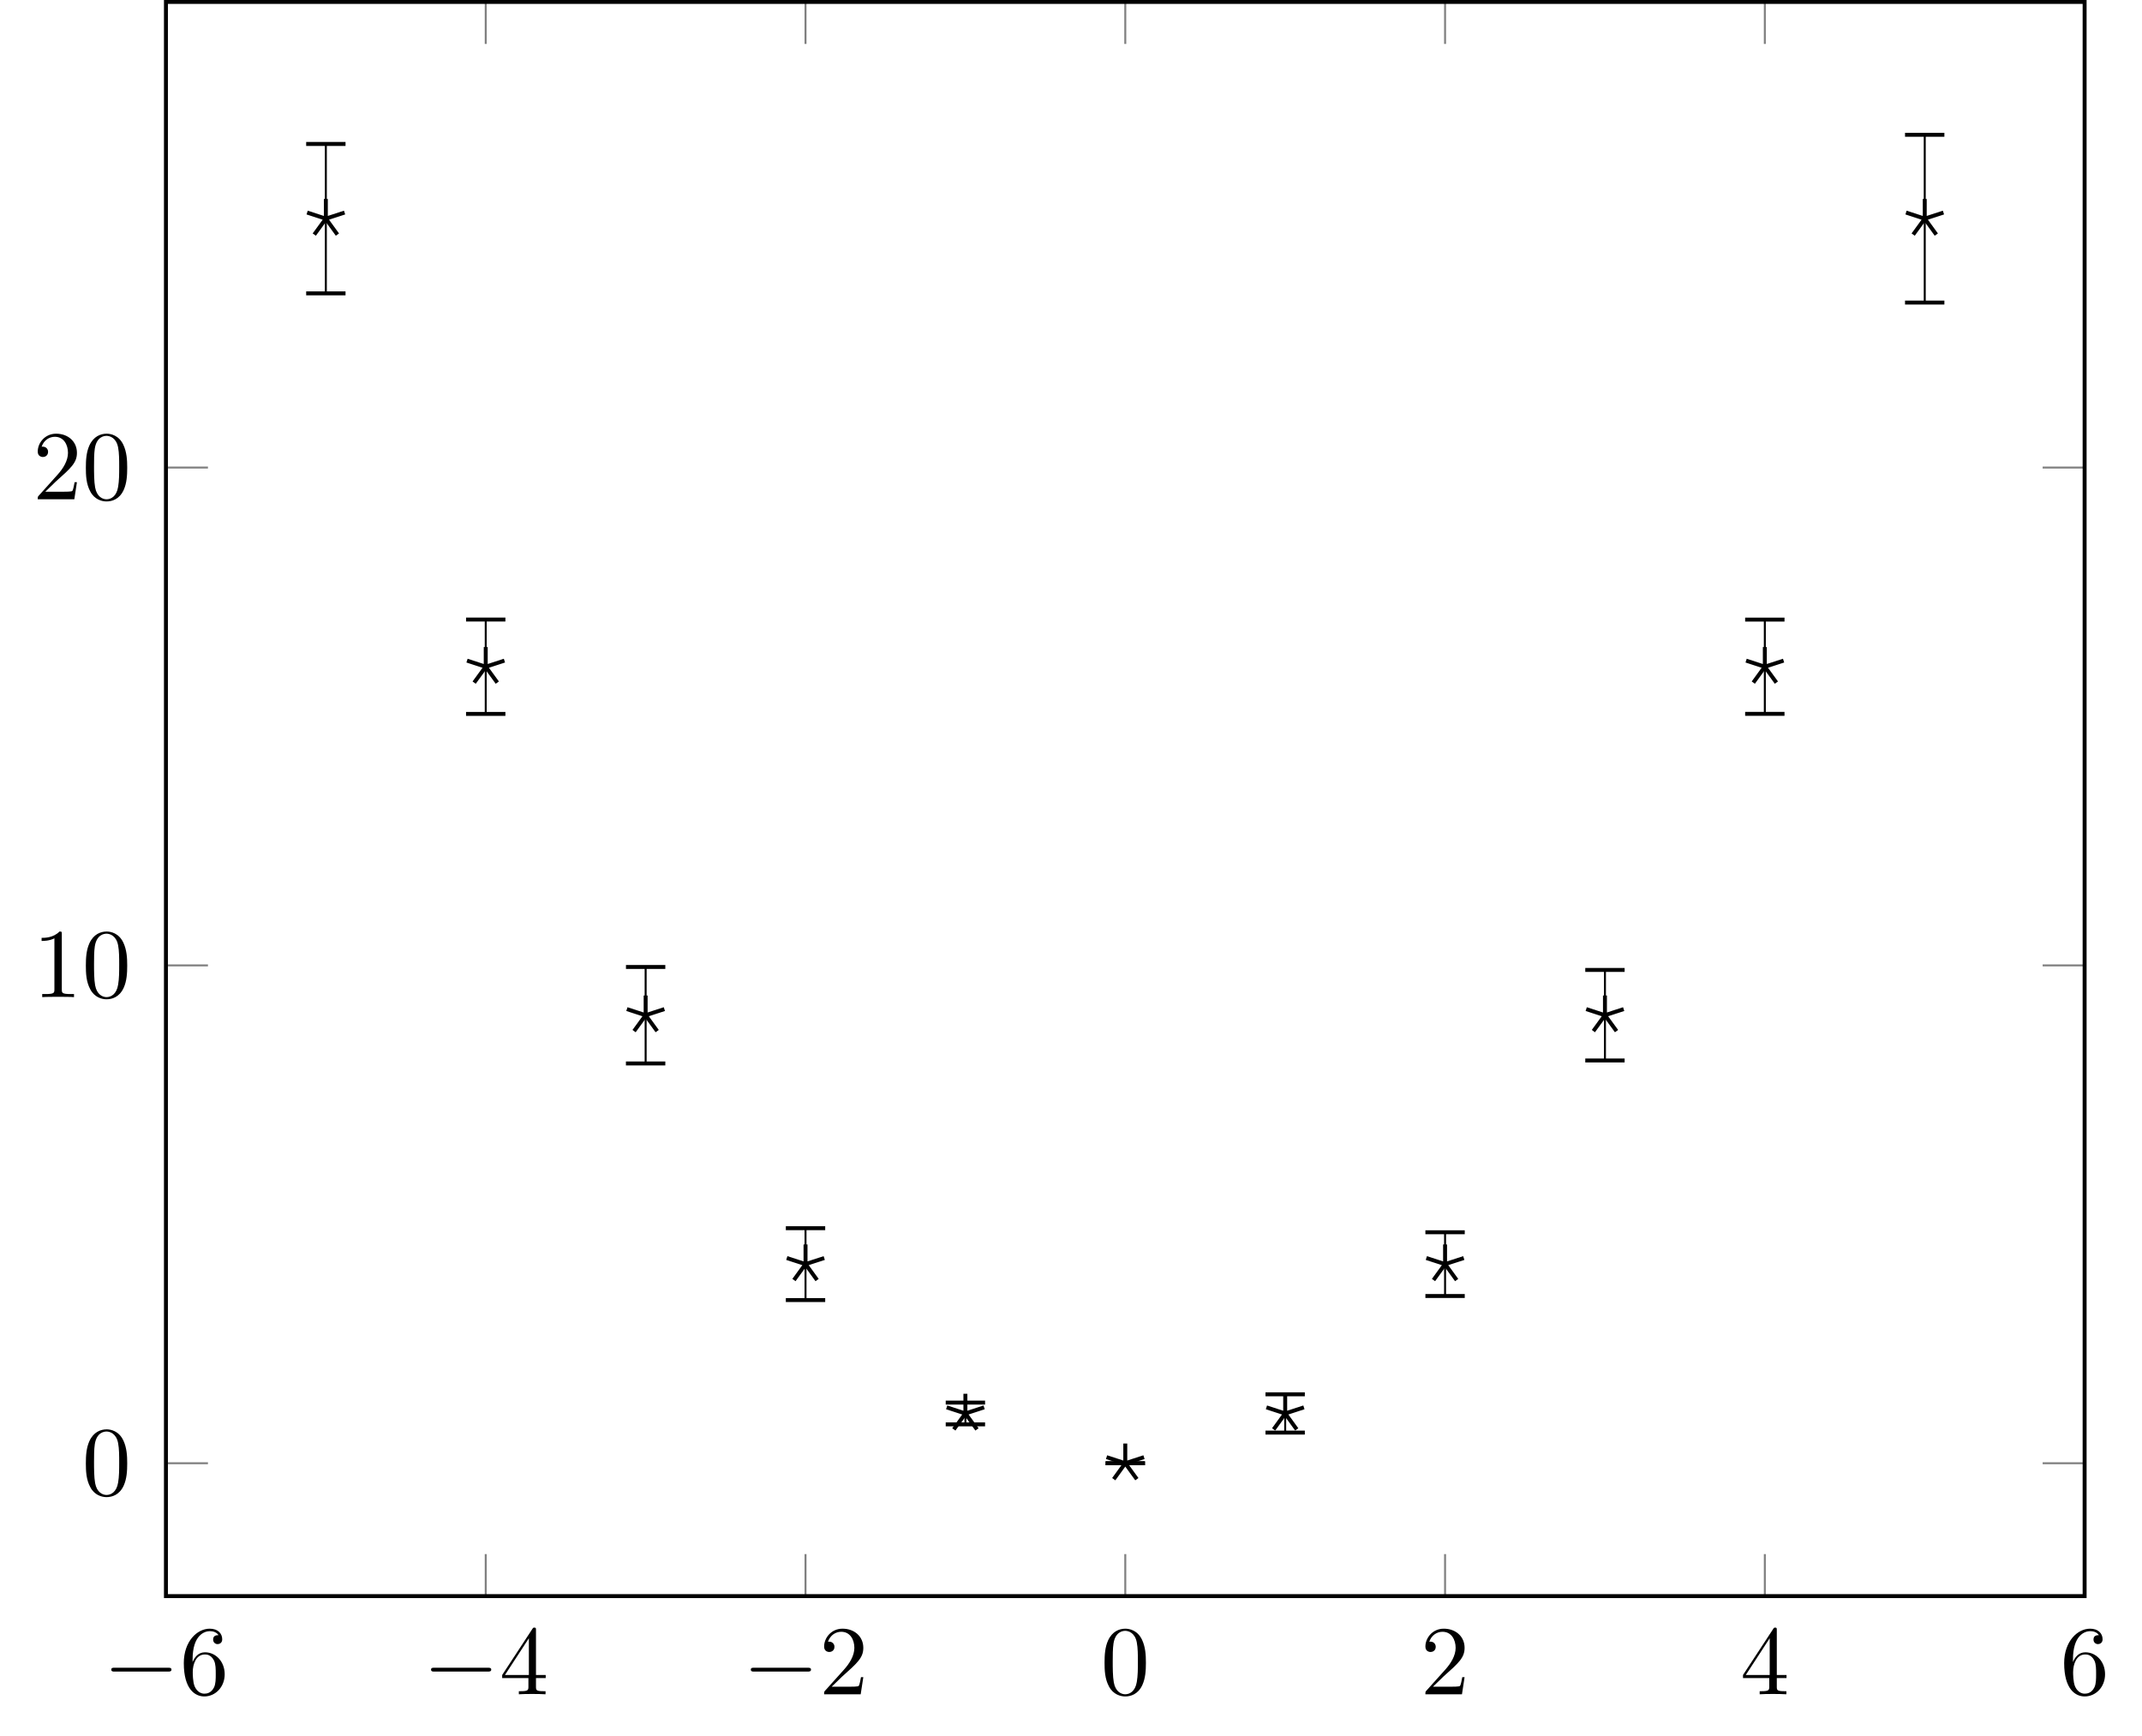
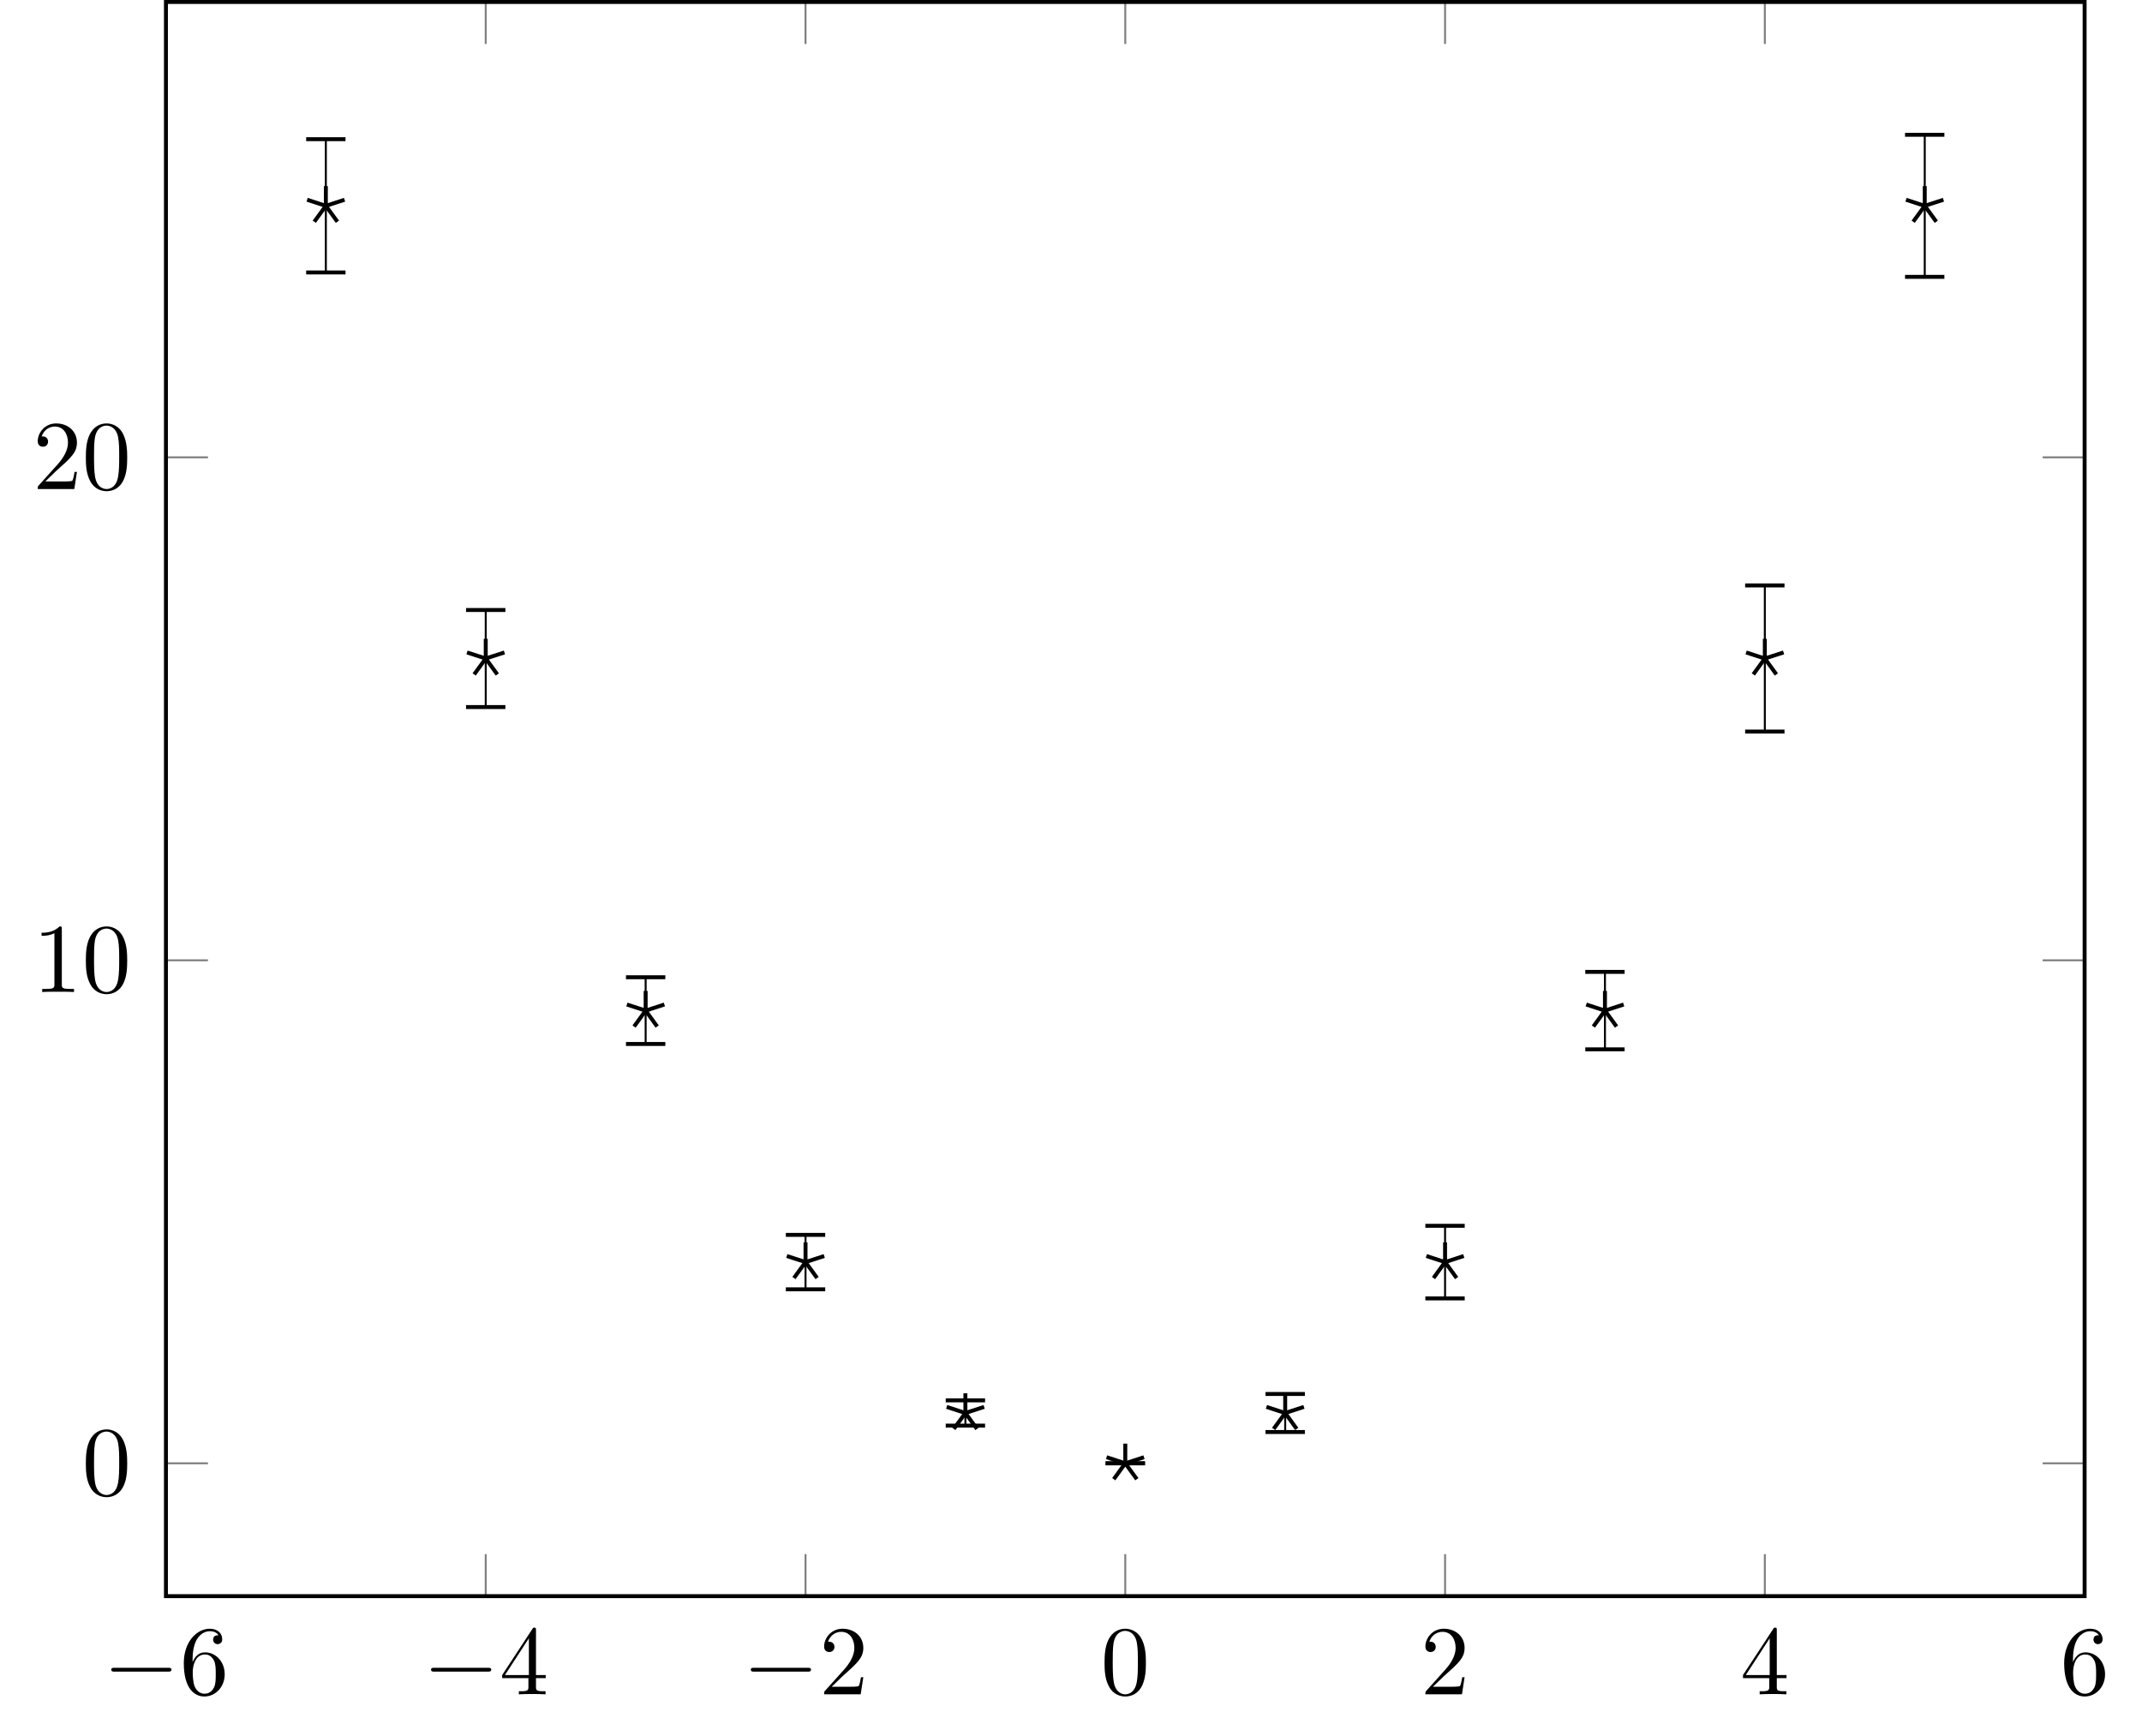
- <svg xmlns="http://www.w3.org/2000/svg" xmlns:xlink="http://www.w3.org/1999/xlink" width="216.876pt" height="175.683pt" viewBox="0 0 216.876 175.683" version="1.1">
+ <svg xmlns="http://www.w3.org/2000/svg" xmlns:xlink="http://www.w3.org/1999/xlink" width="216.876pt" height="175.688pt" viewBox="0 0 216.876 175.688" version="1.1">
  <defs>
    <g>
      <symbol overflow="visible" id="glyph0-0">
        <path style="stroke:none;" d="" />
      </symbol>
      <symbol overflow="visible" id="glyph0-1">
        <path style="stroke:none;" d="M 6.562 -2.297 C 6.734 -2.297 6.922 -2.297 6.922 -2.5 C 6.922 -2.688 6.734 -2.688 6.562 -2.688 L 1.172 -2.688 C 1 -2.688 0.828 -2.688 0.828 -2.5 C 0.828 -2.297 1 -2.297 1.172 -2.297 Z M 6.562 -2.297 " />
      </symbol>
      <symbol overflow="visible" id="glyph1-0">
        <path style="stroke:none;" d="" />
      </symbol>
      <symbol overflow="visible" id="glyph1-1">
        <path style="stroke:none;" d="M 1.312 -3.266 L 1.312 -3.516 C 1.312 -6.031 2.547 -6.391 3.062 -6.391 C 3.297 -6.391 3.719 -6.328 3.938 -5.984 C 3.781 -5.984 3.391 -5.984 3.391 -5.547 C 3.391 -5.234 3.625 -5.078 3.844 -5.078 C 4 -5.078 4.312 -5.172 4.312 -5.562 C 4.312 -6.156 3.875 -6.641 3.047 -6.641 C 1.766 -6.641 0.422 -5.359 0.422 -3.156 C 0.422 -0.484 1.578 0.219 2.5 0.219 C 3.609 0.219 4.562 -0.719 4.562 -2.031 C 4.562 -3.297 3.672 -4.25 2.562 -4.25 C 1.891 -4.25 1.516 -3.75 1.312 -3.266 Z M 2.5 -0.062 C 1.875 -0.062 1.578 -0.656 1.516 -0.812 C 1.328 -1.281 1.328 -2.078 1.328 -2.25 C 1.328 -3.031 1.656 -4.031 2.547 -4.031 C 2.719 -4.031 3.172 -4.031 3.484 -3.406 C 3.656 -3.047 3.656 -2.531 3.656 -2.047 C 3.656 -1.562 3.656 -1.062 3.484 -0.703 C 3.188 -0.109 2.734 -0.062 2.5 -0.062 Z M 2.5 -0.062 " />
      </symbol>
      <symbol overflow="visible" id="glyph1-2">
        <path style="stroke:none;" d="M 2.938 -1.641 L 2.938 -0.781 C 2.938 -0.422 2.906 -0.312 2.172 -0.312 L 1.969 -0.312 L 1.969 0 C 2.375 -0.031 2.891 -0.031 3.312 -0.031 C 3.734 -0.031 4.25 -0.031 4.672 0 L 4.672 -0.312 L 4.453 -0.312 C 3.719 -0.312 3.703 -0.422 3.703 -0.781 L 3.703 -1.641 L 4.688 -1.641 L 4.688 -1.953 L 3.703 -1.953 L 3.703 -6.484 C 3.703 -6.688 3.703 -6.75 3.531 -6.75 C 3.453 -6.75 3.422 -6.75 3.344 -6.625 L 0.281 -1.953 L 0.281 -1.641 Z M 2.984 -1.953 L 0.562 -1.953 L 2.984 -5.672 Z M 2.984 -1.953 " />
      </symbol>
      <symbol overflow="visible" id="glyph1-3">
        <path style="stroke:none;" d="M 1.266 -0.766 L 2.328 -1.797 C 3.875 -3.172 4.469 -3.703 4.469 -4.703 C 4.469 -5.844 3.578 -6.641 2.359 -6.641 C 1.234 -6.641 0.5 -5.719 0.5 -4.828 C 0.5 -4.281 1 -4.281 1.031 -4.281 C 1.203 -4.281 1.547 -4.391 1.547 -4.812 C 1.547 -5.062 1.359 -5.328 1.016 -5.328 C 0.938 -5.328 0.922 -5.328 0.891 -5.312 C 1.109 -5.969 1.656 -6.328 2.234 -6.328 C 3.141 -6.328 3.562 -5.516 3.562 -4.703 C 3.562 -3.906 3.078 -3.125 2.516 -2.5 L 0.609 -0.375 C 0.5 -0.266 0.5 -0.234 0.5 0 L 4.203 0 L 4.469 -1.734 L 4.234 -1.734 C 4.172 -1.438 4.109 -1 4 -0.844 C 3.938 -0.766 3.281 -0.766 3.062 -0.766 Z M 1.266 -0.766 " />
      </symbol>
      <symbol overflow="visible" id="glyph1-4">
        <path style="stroke:none;" d="M 4.578 -3.188 C 4.578 -3.984 4.531 -4.781 4.188 -5.516 C 3.734 -6.484 2.906 -6.641 2.5 -6.641 C 1.891 -6.641 1.172 -6.375 0.75 -5.453 C 0.438 -4.766 0.391 -3.984 0.391 -3.188 C 0.391 -2.438 0.422 -1.547 0.844 -0.781 C 1.266 0.016 2 0.219 2.484 0.219 C 3.016 0.219 3.781 0.016 4.219 -0.938 C 4.531 -1.625 4.578 -2.406 4.578 -3.188 Z M 2.484 0 C 2.094 0 1.5 -0.25 1.328 -1.203 C 1.219 -1.797 1.219 -2.719 1.219 -3.312 C 1.219 -3.953 1.219 -4.609 1.297 -5.141 C 1.484 -6.328 2.234 -6.422 2.484 -6.422 C 2.812 -6.422 3.469 -6.234 3.656 -5.25 C 3.766 -4.688 3.766 -3.938 3.766 -3.312 C 3.766 -2.562 3.766 -1.891 3.656 -1.25 C 3.5 -0.297 2.938 0 2.484 0 Z M 2.484 0 " />
      </symbol>
      <symbol overflow="visible" id="glyph1-5">
        <path style="stroke:none;" d="M 2.938 -6.375 C 2.938 -6.625 2.938 -6.641 2.703 -6.641 C 2.078 -6 1.203 -6 0.891 -6 L 0.891 -5.688 C 1.094 -5.688 1.672 -5.688 2.188 -5.953 L 2.188 -0.781 C 2.188 -0.422 2.156 -0.312 1.266 -0.312 L 0.953 -0.312 L 0.953 0 C 1.297 -0.031 2.156 -0.031 2.562 -0.031 C 2.953 -0.031 3.828 -0.031 4.172 0 L 4.172 -0.312 L 3.859 -0.312 C 2.953 -0.312 2.938 -0.422 2.938 -0.781 Z M 2.938 -6.375 " />
      </symbol>
    </g>
  </defs>
  <g id="surface1">
-     <path style="fill:none;stroke-width:0.199;stroke-linecap:butt;stroke-linejoin:miter;stroke:rgb(50%,50%,50%);stroke-opacity:1;stroke-miterlimit:10;" d="M -16.187 -13.452 L -16.187 -9.198 M 16.188 -13.452 L 16.188 -9.198 M 48.567 -13.452 L 48.567 -9.198 M 80.942 -13.452 L 80.942 -9.198 M 113.32 -13.452 L 113.32 -9.198 M 145.696 -13.452 L 145.696 -9.198 M 178.074 -13.452 L 178.074 -9.198 M -16.187 147.947 L -16.187 143.693 M 16.188 147.947 L 16.188 143.693 M 48.567 147.947 L 48.567 143.693 M 80.942 147.947 L 80.942 143.693 M 113.32 147.947 L 113.32 143.693 M 145.696 147.947 L 145.696 143.693 M 178.074 147.947 L 178.074 143.693 " transform="matrix(1,0,0,-1,32.992,148.142)" />
-     <path style="fill:none;stroke-width:0.199;stroke-linecap:butt;stroke-linejoin:miter;stroke:rgb(50%,50%,50%);stroke-opacity:1;stroke-miterlimit:10;" d="M -16.191 0.001 L -11.937 0.001 M -16.191 50.404 L -11.937 50.404 M -16.191 100.806 L -11.937 100.806 M 178.074 0.001 L 173.824 0.001 M 178.074 50.404 L 173.824 50.404 M 178.074 100.806 L 173.824 100.806 " transform="matrix(1,0,0,-1,32.992,148.142)" />
-     <path style="fill:none;stroke-width:0.399;stroke-linecap:butt;stroke-linejoin:miter;stroke:rgb(0%,0%,0%);stroke-opacity:1;stroke-miterlimit:10;" d="M -16.191 -13.452 L -16.191 147.947 L 178.074 147.947 L 178.074 -13.452 Z M -16.191 -13.452 " transform="matrix(1,0,0,-1,32.992,148.142)" />
+     <path style="fill:none;stroke-width:0.199;stroke-linecap:butt;stroke-linejoin:miter;stroke:rgb(50%,50%,50%);stroke-opacity:1;stroke-miterlimit:10;" d="M -16.187 -13.451 L -16.187 -9.197 M 16.188 -13.451 L 16.188 -9.197 M 48.567 -13.451 L 48.567 -9.197 M 80.942 -13.451 L 80.942 -9.197 M 113.32 -13.451 L 113.32 -9.197 M 145.696 -13.451 L 145.696 -9.197 M 178.074 -13.451 L 178.074 -9.197 M -16.187 147.948 L -16.187 143.698 M 16.188 147.948 L 16.188 143.698 M 48.567 147.948 L 48.567 143.698 M 80.942 147.948 L 80.942 143.698 M 113.32 147.948 L 113.32 143.698 M 145.696 147.948 L 145.696 143.698 M 178.074 147.948 L 178.074 143.698 " transform="matrix(1,0,0,-1,32.992,148.147)" />
+     <path style="fill:none;stroke-width:0.199;stroke-linecap:butt;stroke-linejoin:miter;stroke:rgb(50%,50%,50%);stroke-opacity:1;stroke-miterlimit:10;" d="M -16.191 -0.001 L -11.937 -0.001 M -16.191 50.924 L -11.937 50.924 M -16.191 101.846 L -11.937 101.846 M 178.074 -0.001 L 173.824 -0.001 M 178.074 50.924 L 173.824 50.924 M 178.074 101.846 L 173.824 101.846 " transform="matrix(1,0,0,-1,32.992,148.147)" />
+     <path style="fill:none;stroke-width:0.399;stroke-linecap:butt;stroke-linejoin:miter;stroke:rgb(0%,0%,0%);stroke-opacity:1;stroke-miterlimit:10;" d="M -16.191 -13.451 L -16.191 147.948 L 178.074 147.948 L 178.074 -13.451 Z M -16.191 -13.451 " transform="matrix(1,0,0,-1,32.992,148.147)" />
    <g style="fill:rgb(0%,0%,0%);fill-opacity:1;">
-       <use xlink:href="#glyph0-1" x="10.439" y="171.532" />
+       <use xlink:href="#glyph0-1" x="10.439" y="171.537" />
    </g>
    <g style="fill:rgb(0%,0%,0%);fill-opacity:1;">
-       <use xlink:href="#glyph1-1" x="18.188" y="171.532" />
+       <use xlink:href="#glyph1-1" x="18.188" y="171.537" />
    </g>
    <g style="fill:rgb(0%,0%,0%);fill-opacity:1;">
-       <use xlink:href="#glyph0-1" x="42.816" y="171.532" />
+       <use xlink:href="#glyph0-1" x="42.816" y="171.537" />
    </g>
    <g style="fill:rgb(0%,0%,0%);fill-opacity:1;">
-       <use xlink:href="#glyph1-2" x="50.564" y="171.532" />
+       <use xlink:href="#glyph1-2" x="50.564" y="171.537" />
    </g>
    <g style="fill:rgb(0%,0%,0%);fill-opacity:1;">
-       <use xlink:href="#glyph0-1" x="75.192" y="171.532" />
+       <use xlink:href="#glyph0-1" x="75.192" y="171.537" />
    </g>
    <g style="fill:rgb(0%,0%,0%);fill-opacity:1;">
-       <use xlink:href="#glyph1-3" x="82.941" y="171.532" />
+       <use xlink:href="#glyph1-3" x="82.941" y="171.537" />
    </g>
    <g style="fill:rgb(0%,0%,0%);fill-opacity:1;">
-       <use xlink:href="#glyph1-4" x="111.444" y="171.532" />
+       <use xlink:href="#glyph1-4" x="111.444" y="171.537" />
    </g>
    <g style="fill:rgb(0%,0%,0%);fill-opacity:1;">
-       <use xlink:href="#glyph1-3" x="143.82" y="171.532" />
+       <use xlink:href="#glyph1-3" x="143.82" y="171.537" />
    </g>
    <g style="fill:rgb(0%,0%,0%);fill-opacity:1;">
-       <use xlink:href="#glyph1-2" x="176.197" y="171.532" />
+       <use xlink:href="#glyph1-2" x="176.197" y="171.537" />
    </g>
    <g style="fill:rgb(0%,0%,0%);fill-opacity:1;">
-       <use xlink:href="#glyph1-1" x="208.574" y="171.532" />
+       <use xlink:href="#glyph1-1" x="208.574" y="171.537" />
    </g>
    <g style="fill:rgb(0%,0%,0%);fill-opacity:1;">
-       <use xlink:href="#glyph1-4" x="8.302" y="151.352" />
+       <use xlink:href="#glyph1-4" x="8.302" y="151.357" />
    </g>
    <g style="fill:rgb(0%,0%,0%);fill-opacity:1;">
-       <use xlink:href="#glyph1-5" x="3.321" y="100.951" />
-       <use xlink:href="#glyph1-4" x="8.302" y="100.951" />
+       <use xlink:href="#glyph1-5" x="3.321" y="100.434" />
+       <use xlink:href="#glyph1-4" x="8.302" y="100.434" />
    </g>
    <g style="fill:rgb(0%,0%,0%);fill-opacity:1;">
-       <use xlink:href="#glyph1-3" x="3.321" y="50.549" />
-       <use xlink:href="#glyph1-4" x="8.302" y="50.549" />
+       <use xlink:href="#glyph1-3" x="3.321" y="49.511" />
+       <use xlink:href="#glyph1-4" x="8.302" y="49.511" />
    </g>
-     <path style="fill:none;stroke-width:0.199;stroke-linecap:butt;stroke-linejoin:miter;stroke:rgb(0%,0%,0%);stroke-opacity:1;stroke-miterlimit:10;" d="M 0 126.005 L 0 133.568 " transform="matrix(1,0,0,-1,32.992,148.142)" />
-     <path style="fill:none;stroke-width:0.399;stroke-linecap:butt;stroke-linejoin:miter;stroke:rgb(0%,0%,0%);stroke-opacity:1;stroke-miterlimit:10;" d="M -0 1.993 L -0 -1.991 " transform="matrix(0,-1,-1,0,32.993,14.574)" />
-     <path style="fill:none;stroke-width:0.199;stroke-linecap:butt;stroke-linejoin:miter;stroke:rgb(0%,0%,0%);stroke-opacity:1;stroke-miterlimit:10;" d="M 0 126.005 L 0 118.443 " transform="matrix(1,0,0,-1,32.992,148.142)" />
-     <path style="fill:none;stroke-width:0.399;stroke-linecap:butt;stroke-linejoin:miter;stroke:rgb(0%,0%,0%);stroke-opacity:1;stroke-miterlimit:10;" d="M 0.001 1.992 L 0.001 -1.992 " transform="matrix(0,1,1,0,32.992,29.702)" />
-     <path style="fill:none;stroke-width:0.199;stroke-linecap:butt;stroke-linejoin:miter;stroke:rgb(0%,0%,0%);stroke-opacity:1;stroke-miterlimit:10;" d="M 16.188 80.642 L 16.188 85.423 " transform="matrix(1,0,0,-1,32.992,148.142)" />
-     <path style="fill:none;stroke-width:0.399;stroke-linecap:butt;stroke-linejoin:miter;stroke:rgb(0%,0%,0%);stroke-opacity:1;stroke-miterlimit:10;" d="M -0.001 1.992 L -0.001 -1.992 " transform="matrix(0,-1,-1,0,49.18,62.722)" />
-     <path style="fill:none;stroke-width:0.199;stroke-linecap:butt;stroke-linejoin:miter;stroke:rgb(0%,0%,0%);stroke-opacity:1;stroke-miterlimit:10;" d="M 16.188 80.642 L 16.188 75.865 " transform="matrix(1,0,0,-1,32.992,148.142)" />
-     <path style="fill:none;stroke-width:0.399;stroke-linecap:butt;stroke-linejoin:miter;stroke:rgb(0%,0%,0%);stroke-opacity:1;stroke-miterlimit:10;" d="M -0.001 1.991 L -0.001 -1.994 " transform="matrix(0,1,1,0,49.181,72.278)" />
-     <path style="fill:none;stroke-width:0.199;stroke-linecap:butt;stroke-linejoin:miter;stroke:rgb(0%,0%,0%);stroke-opacity:1;stroke-miterlimit:10;" d="M 32.379 45.361 L 32.379 50.247 " transform="matrix(1,0,0,-1,32.992,148.142)" />
-     <path style="fill:none;stroke-width:0.399;stroke-linecap:butt;stroke-linejoin:miter;stroke:rgb(0%,0%,0%);stroke-opacity:1;stroke-miterlimit:10;" d="M -0.001 1.991 L -0.001 -1.993 " transform="matrix(0,-1,-1,0,65.37,97.894)" />
-     <path style="fill:none;stroke-width:0.199;stroke-linecap:butt;stroke-linejoin:miter;stroke:rgb(0%,0%,0%);stroke-opacity:1;stroke-miterlimit:10;" d="M 32.379 45.361 L 32.379 40.474 " transform="matrix(1,0,0,-1,32.992,148.142)" />
-     <path style="fill:none;stroke-width:0.399;stroke-linecap:butt;stroke-linejoin:miter;stroke:rgb(0%,0%,0%);stroke-opacity:1;stroke-miterlimit:10;" d="M 0.001 1.994 L 0.001 -1.994 " transform="matrix(0,1,1,0,65.369,107.667)" />
-     <path style="fill:none;stroke-width:0.199;stroke-linecap:butt;stroke-linejoin:miter;stroke:rgb(0%,0%,0%);stroke-opacity:1;stroke-miterlimit:10;" d="M 48.567 20.162 L 48.567 23.798 " transform="matrix(1,0,0,-1,32.992,148.142)" />
-     <path style="fill:none;stroke-width:0.399;stroke-linecap:butt;stroke-linejoin:miter;stroke:rgb(0%,0%,0%);stroke-opacity:1;stroke-miterlimit:10;" d="M -0.001 1.992 L -0.001 -1.993 " transform="matrix(0,-1,-1,0,81.558,124.343)" />
-     <path style="fill:none;stroke-width:0.199;stroke-linecap:butt;stroke-linejoin:miter;stroke:rgb(0%,0%,0%);stroke-opacity:1;stroke-miterlimit:10;" d="M 48.567 20.162 L 48.567 16.521 " transform="matrix(1,0,0,-1,32.992,148.142)" />
-     <path style="fill:none;stroke-width:0.399;stroke-linecap:butt;stroke-linejoin:miter;stroke:rgb(0%,0%,0%);stroke-opacity:1;stroke-miterlimit:10;" d="M 0.001 1.993 L 0.001 -1.992 " transform="matrix(0,1,1,0,81.558,131.62)" />
-     <path style="fill:none;stroke-width:0.199;stroke-linecap:butt;stroke-linejoin:miter;stroke:rgb(0%,0%,0%);stroke-opacity:1;stroke-miterlimit:10;" d="M 64.754 5.04 L 64.754 6.142 " transform="matrix(1,0,0,-1,32.992,148.142)" />
-     <path style="fill:none;stroke-width:0.399;stroke-linecap:butt;stroke-linejoin:miter;stroke:rgb(0%,0%,0%);stroke-opacity:1;stroke-miterlimit:10;" d="M -0.002 1.991 L -0.002 -1.993 " transform="matrix(0,-1,-1,0,97.745,142.002)" />
-     <path style="fill:none;stroke-width:0.199;stroke-linecap:butt;stroke-linejoin:miter;stroke:rgb(0%,0%,0%);stroke-opacity:1;stroke-miterlimit:10;" d="M 64.754 5.04 L 64.754 3.939 " transform="matrix(1,0,0,-1,32.992,148.142)" />
-     <path style="fill:none;stroke-width:0.399;stroke-linecap:butt;stroke-linejoin:miter;stroke:rgb(0%,0%,0%);stroke-opacity:1;stroke-miterlimit:10;" d="M 0.001 1.992 L 0.001 -1.992 " transform="matrix(0,1,1,0,97.746,144.202)" />
-     <path style="fill:none;stroke-width:0.199;stroke-linecap:butt;stroke-linejoin:miter;stroke:rgb(0%,0%,0%);stroke-opacity:1;stroke-miterlimit:10;" d="M 80.942 0.001 L 80.942 0.001 " transform="matrix(1,0,0,-1,32.992,148.142)" />
-     <path style="fill:none;stroke-width:0.399;stroke-linecap:butt;stroke-linejoin:miter;stroke:rgb(0%,0%,0%);stroke-opacity:1;stroke-miterlimit:10;" d="M 0.001 1.993 L 0.001 -1.992 " transform="matrix(0,-1,-1,0,113.934,148.142)" />
-     <path style="fill:none;stroke-width:0.199;stroke-linecap:butt;stroke-linejoin:miter;stroke:rgb(0%,0%,0%);stroke-opacity:1;stroke-miterlimit:10;" d="M 80.942 0.001 L 80.942 0.001 " transform="matrix(1,0,0,-1,32.992,148.142)" />
-     <path style="fill:none;stroke-width:0.399;stroke-linecap:butt;stroke-linejoin:miter;stroke:rgb(0%,0%,0%);stroke-opacity:1;stroke-miterlimit:10;" d="M 0.001 1.993 L 0.001 -1.992 " transform="matrix(0,-1,-1,0,113.934,148.142)" />
-     <path style="fill:none;stroke-width:0.199;stroke-linecap:butt;stroke-linejoin:miter;stroke:rgb(0%,0%,0%);stroke-opacity:1;stroke-miterlimit:10;" d="M 97.133 5.04 L 97.133 6.978 " transform="matrix(1,0,0,-1,32.992,148.142)" />
-     <path style="fill:none;stroke-width:0.399;stroke-linecap:butt;stroke-linejoin:miter;stroke:rgb(0%,0%,0%);stroke-opacity:1;stroke-miterlimit:10;" d="M -0 1.993 L -0 -1.991 " transform="matrix(0,-1,-1,0,130.122,141.164)" />
-     <path style="fill:none;stroke-width:0.199;stroke-linecap:butt;stroke-linejoin:miter;stroke:rgb(0%,0%,0%);stroke-opacity:1;stroke-miterlimit:10;" d="M 97.133 5.04 L 97.133 3.103 " transform="matrix(1,0,0,-1,32.992,148.142)" />
-     <path style="fill:none;stroke-width:0.399;stroke-linecap:butt;stroke-linejoin:miter;stroke:rgb(0%,0%,0%);stroke-opacity:1;stroke-miterlimit:10;" d="M -0.001 1.991 L -0.001 -1.993 " transform="matrix(0,1,1,0,130.122,145.04)" />
-     <path style="fill:none;stroke-width:0.199;stroke-linecap:butt;stroke-linejoin:miter;stroke:rgb(0%,0%,0%);stroke-opacity:1;stroke-miterlimit:10;" d="M 113.32 20.162 L 113.32 23.388 " transform="matrix(1,0,0,-1,32.992,148.142)" />
-     <path style="fill:none;stroke-width:0.399;stroke-linecap:butt;stroke-linejoin:miter;stroke:rgb(0%,0%,0%);stroke-opacity:1;stroke-miterlimit:10;" d="M -0.001 1.991 L -0.001 -1.994 " transform="matrix(0,-1,-1,0,146.311,124.753)" />
-     <path style="fill:none;stroke-width:0.199;stroke-linecap:butt;stroke-linejoin:miter;stroke:rgb(0%,0%,0%);stroke-opacity:1;stroke-miterlimit:10;" d="M 113.32 20.162 L 113.32 16.931 " transform="matrix(1,0,0,-1,32.992,148.142)" />
-     <path style="fill:none;stroke-width:0.399;stroke-linecap:butt;stroke-linejoin:miter;stroke:rgb(0%,0%,0%);stroke-opacity:1;stroke-miterlimit:10;" d="M 0.001 1.994 L 0.001 -1.991 " transform="matrix(0,1,1,0,146.311,131.21)" />
-     <path style="fill:none;stroke-width:0.199;stroke-linecap:butt;stroke-linejoin:miter;stroke:rgb(0%,0%,0%);stroke-opacity:1;stroke-miterlimit:10;" d="M 129.508 45.361 L 129.508 49.943 " transform="matrix(1,0,0,-1,32.992,148.142)" />
-     <path style="fill:none;stroke-width:0.399;stroke-linecap:butt;stroke-linejoin:miter;stroke:rgb(0%,0%,0%);stroke-opacity:1;stroke-miterlimit:10;" d="M -0 1.992 L -0 -1.992 " transform="matrix(0,-1,-1,0,162.5,98.199)" />
-     <path style="fill:none;stroke-width:0.199;stroke-linecap:butt;stroke-linejoin:miter;stroke:rgb(0%,0%,0%);stroke-opacity:1;stroke-miterlimit:10;" d="M 129.508 45.361 L 129.508 40.779 " transform="matrix(1,0,0,-1,32.992,148.142)" />
-     <path style="fill:none;stroke-width:0.399;stroke-linecap:butt;stroke-linejoin:miter;stroke:rgb(0%,0%,0%);stroke-opacity:1;stroke-miterlimit:10;" d="M 0.001 1.992 L 0.001 -1.992 " transform="matrix(0,1,1,0,162.5,107.362)" />
-     <path style="fill:none;stroke-width:0.199;stroke-linecap:butt;stroke-linejoin:miter;stroke:rgb(0%,0%,0%);stroke-opacity:1;stroke-miterlimit:10;" d="M 145.696 80.642 L 145.696 85.415 " transform="matrix(1,0,0,-1,32.992,148.142)" />
-     <path style="fill:none;stroke-width:0.399;stroke-linecap:butt;stroke-linejoin:miter;stroke:rgb(0%,0%,0%);stroke-opacity:1;stroke-miterlimit:10;" d="M -0.001 1.992 L -0.001 -1.993 " transform="matrix(0,-1,-1,0,178.687,62.726)" />
-     <path style="fill:none;stroke-width:0.199;stroke-linecap:butt;stroke-linejoin:miter;stroke:rgb(0%,0%,0%);stroke-opacity:1;stroke-miterlimit:10;" d="M 145.696 80.642 L 145.696 75.869 " transform="matrix(1,0,0,-1,32.992,148.142)" />
-     <path style="fill:none;stroke-width:0.399;stroke-linecap:butt;stroke-linejoin:miter;stroke:rgb(0%,0%,0%);stroke-opacity:1;stroke-miterlimit:10;" d="M 0 1.993 L 0 -1.992 " transform="matrix(0,1,1,0,178.687,72.273)" />
-     <path style="fill:none;stroke-width:0.199;stroke-linecap:butt;stroke-linejoin:miter;stroke:rgb(0%,0%,0%);stroke-opacity:1;stroke-miterlimit:10;" d="M 161.887 126.005 L 161.887 134.494 " transform="matrix(1,0,0,-1,32.992,148.142)" />
-     <path style="fill:none;stroke-width:0.399;stroke-linecap:butt;stroke-linejoin:miter;stroke:rgb(0%,0%,0%);stroke-opacity:1;stroke-miterlimit:10;" d="M 0.001 1.992 L 0.001 -1.992 " transform="matrix(0,-1,-1,0,194.875,13.649)" />
-     <path style="fill:none;stroke-width:0.199;stroke-linecap:butt;stroke-linejoin:miter;stroke:rgb(0%,0%,0%);stroke-opacity:1;stroke-miterlimit:10;" d="M 161.887 126.005 L 161.887 117.517 " transform="matrix(1,0,0,-1,32.992,148.142)" />
-     <path style="fill:none;stroke-width:0.399;stroke-linecap:butt;stroke-linejoin:miter;stroke:rgb(0%,0%,0%);stroke-opacity:1;stroke-miterlimit:10;" d="M 0.001 1.991 L 0.001 -1.993 " transform="matrix(0,1,1,0,194.876,30.628)" />
-     <path style="fill:none;stroke-width:0.399;stroke-linecap:butt;stroke-linejoin:miter;stroke:rgb(0%,0%,0%);stroke-opacity:1;stroke-miterlimit:10;" d="M 0 126.005 L 0 127.997 M 0 126.005 L 1.895 126.622 M 0 126.005 L 1.172 124.392 M 0 126.005 L -1.172 124.392 M 0 126.005 L -1.894 126.622 " transform="matrix(1,0,0,-1,32.992,148.142)" />
-     <path style="fill:none;stroke-width:0.399;stroke-linecap:butt;stroke-linejoin:miter;stroke:rgb(0%,0%,0%);stroke-opacity:1;stroke-miterlimit:10;" d="M 16.188 80.642 L 16.188 82.634 M 16.188 80.642 L 18.082 81.259 M 16.188 80.642 L 17.36 79.033 M 16.188 80.642 L 15.016 79.033 M 16.188 80.642 L 14.293 81.259 " transform="matrix(1,0,0,-1,32.992,148.142)" />
-     <path style="fill:none;stroke-width:0.399;stroke-linecap:butt;stroke-linejoin:miter;stroke:rgb(0%,0%,0%);stroke-opacity:1;stroke-miterlimit:10;" d="M 32.379 45.361 L 32.379 47.353 M 32.379 45.361 L 34.274 45.978 M 32.379 45.361 L 33.547 43.751 M 32.379 45.361 L 31.207 43.751 M 32.379 45.361 L 30.481 45.978 " transform="matrix(1,0,0,-1,32.992,148.142)" />
-     <path style="fill:none;stroke-width:0.399;stroke-linecap:butt;stroke-linejoin:miter;stroke:rgb(0%,0%,0%);stroke-opacity:1;stroke-miterlimit:10;" d="M 48.567 20.162 L 48.567 22.154 M 48.567 20.162 L 50.461 20.775 M 48.567 20.162 L 49.738 18.548 M 48.567 20.162 L 47.395 18.548 M 48.567 20.162 L 46.672 20.775 " transform="matrix(1,0,0,-1,32.992,148.142)" />
-     <path style="fill:none;stroke-width:0.399;stroke-linecap:butt;stroke-linejoin:miter;stroke:rgb(0%,0%,0%);stroke-opacity:1;stroke-miterlimit:10;" d="M 64.754 5.04 L 64.754 7.033 M 64.754 5.04 L 66.649 5.658 M 64.754 5.04 L 65.926 3.427 M 64.754 5.04 L 63.582 3.427 M 64.754 5.04 L 62.86 5.658 " transform="matrix(1,0,0,-1,32.992,148.142)" />
-     <path style="fill:none;stroke-width:0.399;stroke-linecap:butt;stroke-linejoin:miter;stroke:rgb(0%,0%,0%);stroke-opacity:1;stroke-miterlimit:10;" d="M 80.942 0.001 L 80.942 1.994 M 80.942 0.001 L 82.836 0.615 M 80.942 0.001 L 82.113 -1.612 M 80.942 0.001 L 79.774 -1.612 M 80.942 0.001 L 79.047 0.615 " transform="matrix(1,0,0,-1,32.992,148.142)" />
-     <path style="fill:none;stroke-width:0.399;stroke-linecap:butt;stroke-linejoin:miter;stroke:rgb(0%,0%,0%);stroke-opacity:1;stroke-miterlimit:10;" d="M 97.133 5.04 L 97.133 7.033 M 97.133 5.04 L 99.028 5.658 M 97.133 5.04 L 98.301 3.427 M 97.133 5.04 L 95.961 3.427 M 97.133 5.04 L 95.235 5.658 " transform="matrix(1,0,0,-1,32.992,148.142)" />
-     <path style="fill:none;stroke-width:0.399;stroke-linecap:butt;stroke-linejoin:miter;stroke:rgb(0%,0%,0%);stroke-opacity:1;stroke-miterlimit:10;" d="M 113.32 20.162 L 113.32 22.154 M 113.32 20.162 L 115.215 20.775 M 113.32 20.162 L 114.492 18.548 M 113.32 20.162 L 112.149 18.548 M 113.32 20.162 L 111.426 20.775 " transform="matrix(1,0,0,-1,32.992,148.142)" />
-     <path style="fill:none;stroke-width:0.399;stroke-linecap:butt;stroke-linejoin:miter;stroke:rgb(0%,0%,0%);stroke-opacity:1;stroke-miterlimit:10;" d="M 129.508 45.361 L 129.508 47.353 M 129.508 45.361 L 131.403 45.978 M 129.508 45.361 L 130.68 43.751 M 129.508 45.361 L 128.336 43.751 M 129.508 45.361 L 127.613 45.978 " transform="matrix(1,0,0,-1,32.992,148.142)" />
-     <path style="fill:none;stroke-width:0.399;stroke-linecap:butt;stroke-linejoin:miter;stroke:rgb(0%,0%,0%);stroke-opacity:1;stroke-miterlimit:10;" d="M 145.696 80.642 L 145.696 82.634 M 145.696 80.642 L 147.594 81.259 M 145.696 80.642 L 146.867 79.033 M 145.696 80.642 L 144.528 79.033 M 145.696 80.642 L 143.801 81.259 " transform="matrix(1,0,0,-1,32.992,148.142)" />
-     <path style="fill:none;stroke-width:0.399;stroke-linecap:butt;stroke-linejoin:miter;stroke:rgb(0%,0%,0%);stroke-opacity:1;stroke-miterlimit:10;" d="M 161.887 126.005 L 161.887 127.997 M 161.887 126.005 L 163.781 126.622 M 161.887 126.005 L 163.059 124.392 M 161.887 126.005 L 160.715 124.392 M 161.887 126.005 L 159.992 126.622 " transform="matrix(1,0,0,-1,32.992,148.142)" />
+     <path style="fill:none;stroke-width:0.199;stroke-linecap:butt;stroke-linejoin:miter;stroke:rgb(0%,0%,0%);stroke-opacity:1;stroke-miterlimit:10;" d="M 0 127.307 L 0 134.053 " transform="matrix(1,0,0,-1,32.992,148.147)" />
+     <path style="fill:none;stroke-width:0.399;stroke-linecap:butt;stroke-linejoin:miter;stroke:rgb(0%,0%,0%);stroke-opacity:1;stroke-miterlimit:10;" d="M 0.001 1.993 L 0.001 -1.991 " transform="matrix(0,-1,-1,0,32.993,14.095)" />
+     <path style="fill:none;stroke-width:0.199;stroke-linecap:butt;stroke-linejoin:miter;stroke:rgb(0%,0%,0%);stroke-opacity:1;stroke-miterlimit:10;" d="M 0 127.307 L 0 120.565 " transform="matrix(1,0,0,-1,32.992,148.147)" />
+     <path style="fill:none;stroke-width:0.399;stroke-linecap:butt;stroke-linejoin:miter;stroke:rgb(0%,0%,0%);stroke-opacity:1;stroke-miterlimit:10;" d="M -0.001 1.992 L -0.001 -1.992 " transform="matrix(0,1,1,0,32.992,27.583)" />
+     <path style="fill:none;stroke-width:0.199;stroke-linecap:butt;stroke-linejoin:miter;stroke:rgb(0%,0%,0%);stroke-opacity:1;stroke-miterlimit:10;" d="M 16.188 81.479 L 16.188 86.393 " transform="matrix(1,0,0,-1,32.992,148.147)" />
+     <path style="fill:none;stroke-width:0.399;stroke-linecap:butt;stroke-linejoin:miter;stroke:rgb(0%,0%,0%);stroke-opacity:1;stroke-miterlimit:10;" d="M -0.002 1.994 L -0.002 -1.991 " transform="matrix(0,-1,-1,0,49.181,61.756)" />
+     <path style="fill:none;stroke-width:0.199;stroke-linecap:butt;stroke-linejoin:miter;stroke:rgb(0%,0%,0%);stroke-opacity:1;stroke-miterlimit:10;" d="M 16.188 81.479 L 16.188 76.565 " transform="matrix(1,0,0,-1,32.992,148.147)" />
+     <path style="fill:none;stroke-width:0.399;stroke-linecap:butt;stroke-linejoin:miter;stroke:rgb(0%,0%,0%);stroke-opacity:1;stroke-miterlimit:10;" d="M 0.002 1.991 L 0.002 -1.994 " transform="matrix(0,1,1,0,49.181,71.584)" />
+     <path style="fill:none;stroke-width:0.199;stroke-linecap:butt;stroke-linejoin:miter;stroke:rgb(0%,0%,0%);stroke-opacity:1;stroke-miterlimit:10;" d="M 32.379 45.831 L 32.379 49.206 " transform="matrix(1,0,0,-1,32.992,148.147)" />
+     <path style="fill:none;stroke-width:0.399;stroke-linecap:butt;stroke-linejoin:miter;stroke:rgb(0%,0%,0%);stroke-opacity:1;stroke-miterlimit:10;" d="M -0.001 1.991 L -0.001 -1.993 " transform="matrix(0,-1,-1,0,65.37,98.94)" />
+     <path style="fill:none;stroke-width:0.199;stroke-linecap:butt;stroke-linejoin:miter;stroke:rgb(0%,0%,0%);stroke-opacity:1;stroke-miterlimit:10;" d="M 32.379 45.831 L 32.379 42.456 " transform="matrix(1,0,0,-1,32.992,148.147)" />
+     <path style="fill:none;stroke-width:0.399;stroke-linecap:butt;stroke-linejoin:miter;stroke:rgb(0%,0%,0%);stroke-opacity:1;stroke-miterlimit:10;" d="M -0.001 1.993 L -0.001 -1.991 " transform="matrix(0,1,1,0,65.37,105.692)" />
+     <path style="fill:none;stroke-width:0.199;stroke-linecap:butt;stroke-linejoin:miter;stroke:rgb(0%,0%,0%);stroke-opacity:1;stroke-miterlimit:10;" d="M 48.567 20.37 L 48.567 23.12 " transform="matrix(1,0,0,-1,32.992,148.147)" />
+     <path style="fill:none;stroke-width:0.399;stroke-linecap:butt;stroke-linejoin:miter;stroke:rgb(0%,0%,0%);stroke-opacity:1;stroke-miterlimit:10;" d="M 0.002 1.992 L 0.002 -1.993 " transform="matrix(0,-1,-1,0,81.558,125.025)" />
+     <path style="fill:none;stroke-width:0.199;stroke-linecap:butt;stroke-linejoin:miter;stroke:rgb(0%,0%,0%);stroke-opacity:1;stroke-miterlimit:10;" d="M 48.567 20.37 L 48.567 17.616 " transform="matrix(1,0,0,-1,32.992,148.147)" />
+     <path style="fill:none;stroke-width:0.399;stroke-linecap:butt;stroke-linejoin:miter;stroke:rgb(0%,0%,0%);stroke-opacity:1;stroke-miterlimit:10;" d="M 0.001 1.993 L 0.001 -1.992 " transform="matrix(0,1,1,0,81.558,130.53)" />
+     <path style="fill:none;stroke-width:0.199;stroke-linecap:butt;stroke-linejoin:miter;stroke:rgb(0%,0%,0%);stroke-opacity:1;stroke-miterlimit:10;" d="M 64.754 5.092 L 64.754 6.37 " transform="matrix(1,0,0,-1,32.992,148.147)" />
+     <path style="fill:none;stroke-width:0.399;stroke-linecap:butt;stroke-linejoin:miter;stroke:rgb(0%,0%,0%);stroke-opacity:1;stroke-miterlimit:10;" d="M -0 1.991 L -0 -1.993 " transform="matrix(0,-1,-1,0,97.745,141.777)" />
+     <path style="fill:none;stroke-width:0.199;stroke-linecap:butt;stroke-linejoin:miter;stroke:rgb(0%,0%,0%);stroke-opacity:1;stroke-miterlimit:10;" d="M 64.754 5.092 L 64.754 3.815 " transform="matrix(1,0,0,-1,32.992,148.147)" />
+     <path style="fill:none;stroke-width:0.399;stroke-linecap:butt;stroke-linejoin:miter;stroke:rgb(0%,0%,0%);stroke-opacity:1;stroke-miterlimit:10;" d="M 0 1.992 L 0 -1.992 " transform="matrix(0,1,1,0,97.746,144.332)" />
+     <path style="fill:none;stroke-width:0.199;stroke-linecap:butt;stroke-linejoin:miter;stroke:rgb(0%,0%,0%);stroke-opacity:1;stroke-miterlimit:10;" d="M 80.942 -0.001 L 80.942 -0.001 " transform="matrix(1,0,0,-1,32.992,148.147)" />
+     <path style="fill:none;stroke-width:0.399;stroke-linecap:butt;stroke-linejoin:miter;stroke:rgb(0%,0%,0%);stroke-opacity:1;stroke-miterlimit:10;" d="M -0.001 1.993 L -0.001 -1.992 " transform="matrix(0,-1,-1,0,113.934,148.147)" />
+     <path style="fill:none;stroke-width:0.199;stroke-linecap:butt;stroke-linejoin:miter;stroke:rgb(0%,0%,0%);stroke-opacity:1;stroke-miterlimit:10;" d="M 80.942 -0.001 L 80.942 -0.001 " transform="matrix(1,0,0,-1,32.992,148.147)" />
+     <path style="fill:none;stroke-width:0.399;stroke-linecap:butt;stroke-linejoin:miter;stroke:rgb(0%,0%,0%);stroke-opacity:1;stroke-miterlimit:10;" d="M -0.001 1.993 L -0.001 -1.992 " transform="matrix(0,-1,-1,0,113.934,148.147)" />
+     <path style="fill:none;stroke-width:0.199;stroke-linecap:butt;stroke-linejoin:miter;stroke:rgb(0%,0%,0%);stroke-opacity:1;stroke-miterlimit:10;" d="M 97.133 5.092 L 97.133 7.018 " transform="matrix(1,0,0,-1,32.992,148.147)" />
+     <path style="fill:none;stroke-width:0.399;stroke-linecap:butt;stroke-linejoin:miter;stroke:rgb(0%,0%,0%);stroke-opacity:1;stroke-miterlimit:10;" d="M -0.002 1.994 L -0.002 -1.994 " transform="matrix(0,-1,-1,0,130.123,141.127)" />
+     <path style="fill:none;stroke-width:0.199;stroke-linecap:butt;stroke-linejoin:miter;stroke:rgb(0%,0%,0%);stroke-opacity:1;stroke-miterlimit:10;" d="M 97.133 5.092 L 97.133 3.167 " transform="matrix(1,0,0,-1,32.992,148.147)" />
+     <path style="fill:none;stroke-width:0.399;stroke-linecap:butt;stroke-linejoin:miter;stroke:rgb(0%,0%,0%);stroke-opacity:1;stroke-miterlimit:10;" d="M -0.002 1.994 L -0.002 -1.994 " transform="matrix(0,1,1,0,130.123,144.982)" />
+     <path style="fill:none;stroke-width:0.199;stroke-linecap:butt;stroke-linejoin:miter;stroke:rgb(0%,0%,0%);stroke-opacity:1;stroke-miterlimit:10;" d="M 113.32 20.37 L 113.32 24.045 " transform="matrix(1,0,0,-1,32.992,148.147)" />
+     <path style="fill:none;stroke-width:0.399;stroke-linecap:butt;stroke-linejoin:miter;stroke:rgb(0%,0%,0%);stroke-opacity:1;stroke-miterlimit:10;" d="M -0.002 1.994 L -0.002 -1.991 " transform="matrix(0,-1,-1,0,146.31,124.1)" />
+     <path style="fill:none;stroke-width:0.199;stroke-linecap:butt;stroke-linejoin:miter;stroke:rgb(0%,0%,0%);stroke-opacity:1;stroke-miterlimit:10;" d="M 113.32 20.37 L 113.32 16.69 " transform="matrix(1,0,0,-1,32.992,148.147)" />
+     <path style="fill:none;stroke-width:0.399;stroke-linecap:butt;stroke-linejoin:miter;stroke:rgb(0%,0%,0%);stroke-opacity:1;stroke-miterlimit:10;" d="M -0.002 1.991 L -0.002 -1.994 " transform="matrix(0,1,1,0,146.31,131.455)" />
+     <path style="fill:none;stroke-width:0.199;stroke-linecap:butt;stroke-linejoin:miter;stroke:rgb(0%,0%,0%);stroke-opacity:1;stroke-miterlimit:10;" d="M 129.508 45.831 L 129.508 49.752 " transform="matrix(1,0,0,-1,32.992,148.147)" />
+     <path style="fill:none;stroke-width:0.399;stroke-linecap:butt;stroke-linejoin:miter;stroke:rgb(0%,0%,0%);stroke-opacity:1;stroke-miterlimit:10;" d="M 0 1.992 L 0 -1.992 " transform="matrix(0,-1,-1,0,162.5,98.395)" />
+     <path style="fill:none;stroke-width:0.199;stroke-linecap:butt;stroke-linejoin:miter;stroke:rgb(0%,0%,0%);stroke-opacity:1;stroke-miterlimit:10;" d="M 129.508 45.831 L 129.508 41.909 " transform="matrix(1,0,0,-1,32.992,148.147)" />
+     <path style="fill:none;stroke-width:0.399;stroke-linecap:butt;stroke-linejoin:miter;stroke:rgb(0%,0%,0%);stroke-opacity:1;stroke-miterlimit:10;" d="M 0.001 1.993 L 0.001 -1.991 " transform="matrix(0,1,1,0,162.499,106.237)" />
+     <path style="fill:none;stroke-width:0.199;stroke-linecap:butt;stroke-linejoin:miter;stroke:rgb(0%,0%,0%);stroke-opacity:1;stroke-miterlimit:10;" d="M 145.696 81.479 L 145.696 88.874 " transform="matrix(1,0,0,-1,32.992,148.147)" />
+     <path style="fill:none;stroke-width:0.399;stroke-linecap:butt;stroke-linejoin:miter;stroke:rgb(0%,0%,0%);stroke-opacity:1;stroke-miterlimit:10;" d="M 0.002 1.993 L 0.002 -1.992 " transform="matrix(0,-1,-1,0,178.688,59.275)" />
+     <path style="fill:none;stroke-width:0.199;stroke-linecap:butt;stroke-linejoin:miter;stroke:rgb(0%,0%,0%);stroke-opacity:1;stroke-miterlimit:10;" d="M 145.696 81.479 L 145.696 74.085 " transform="matrix(1,0,0,-1,32.992,148.147)" />
+     <path style="fill:none;stroke-width:0.399;stroke-linecap:butt;stroke-linejoin:miter;stroke:rgb(0%,0%,0%);stroke-opacity:1;stroke-miterlimit:10;" d="M 0.001 1.992 L 0.001 -1.993 " transform="matrix(0,1,1,0,178.688,74.065)" />
+     <path style="fill:none;stroke-width:0.199;stroke-linecap:butt;stroke-linejoin:miter;stroke:rgb(0%,0%,0%);stroke-opacity:1;stroke-miterlimit:10;" d="M 161.887 127.307 L 161.887 134.499 " transform="matrix(1,0,0,-1,32.992,148.147)" />
+     <path style="fill:none;stroke-width:0.399;stroke-linecap:butt;stroke-linejoin:miter;stroke:rgb(0%,0%,0%);stroke-opacity:1;stroke-miterlimit:10;" d="M 0.002 1.992 L 0.002 -1.992 " transform="matrix(0,-1,-1,0,194.875,13.65)" />
+     <path style="fill:none;stroke-width:0.199;stroke-linecap:butt;stroke-linejoin:miter;stroke:rgb(0%,0%,0%);stroke-opacity:1;stroke-miterlimit:10;" d="M 161.887 127.307 L 161.887 120.12 " transform="matrix(1,0,0,-1,32.992,148.147)" />
+     <path style="fill:none;stroke-width:0.399;stroke-linecap:butt;stroke-linejoin:miter;stroke:rgb(0%,0%,0%);stroke-opacity:1;stroke-miterlimit:10;" d="M -0.002 1.991 L -0.002 -1.993 " transform="matrix(0,1,1,0,194.876,28.029)" />
+     <path style="fill:none;stroke-width:0.399;stroke-linecap:butt;stroke-linejoin:miter;stroke:rgb(0%,0%,0%);stroke-opacity:1;stroke-miterlimit:10;" d="M 0 127.307 L 0 129.303 M 0 127.307 L 1.895 127.924 M 0 127.307 L 1.172 125.698 M 0 127.307 L -1.172 125.698 M 0 127.307 L -1.894 127.924 " transform="matrix(1,0,0,-1,32.992,148.147)" />
+     <path style="fill:none;stroke-width:0.399;stroke-linecap:butt;stroke-linejoin:miter;stroke:rgb(0%,0%,0%);stroke-opacity:1;stroke-miterlimit:10;" d="M 16.188 81.479 L 16.188 83.471 M 16.188 81.479 L 18.082 82.092 M 16.188 81.479 L 17.36 79.866 M 16.188 81.479 L 15.016 79.866 M 16.188 81.479 L 14.293 82.092 " transform="matrix(1,0,0,-1,32.992,148.147)" />
+     <path style="fill:none;stroke-width:0.399;stroke-linecap:butt;stroke-linejoin:miter;stroke:rgb(0%,0%,0%);stroke-opacity:1;stroke-miterlimit:10;" d="M 32.379 45.831 L 32.379 47.823 M 32.379 45.831 L 34.274 46.448 M 32.379 45.831 L 33.547 44.217 M 32.379 45.831 L 31.207 44.217 M 32.379 45.831 L 30.481 46.448 " transform="matrix(1,0,0,-1,32.992,148.147)" />
+     <path style="fill:none;stroke-width:0.399;stroke-linecap:butt;stroke-linejoin:miter;stroke:rgb(0%,0%,0%);stroke-opacity:1;stroke-miterlimit:10;" d="M 48.567 20.37 L 48.567 22.362 M 48.567 20.37 L 50.461 20.987 M 48.567 20.37 L 49.738 18.756 M 48.567 20.37 L 47.395 18.756 M 48.567 20.37 L 46.672 20.987 " transform="matrix(1,0,0,-1,32.992,148.147)" />
+     <path style="fill:none;stroke-width:0.399;stroke-linecap:butt;stroke-linejoin:miter;stroke:rgb(0%,0%,0%);stroke-opacity:1;stroke-miterlimit:10;" d="M 64.754 5.092 L 64.754 7.085 M 64.754 5.092 L 66.649 5.71 M 64.754 5.092 L 65.926 3.479 M 64.754 5.092 L 63.582 3.479 M 64.754 5.092 L 62.86 5.71 " transform="matrix(1,0,0,-1,32.992,148.147)" />
+     <path style="fill:none;stroke-width:0.399;stroke-linecap:butt;stroke-linejoin:miter;stroke:rgb(0%,0%,0%);stroke-opacity:1;stroke-miterlimit:10;" d="M 80.942 -0.001 L 80.942 1.991 M 80.942 -0.001 L 82.836 0.616 M 80.942 -0.001 L 82.113 -1.611 M 80.942 -0.001 L 79.774 -1.611 M 80.942 -0.001 L 79.047 0.616 " transform="matrix(1,0,0,-1,32.992,148.147)" />
+     <path style="fill:none;stroke-width:0.399;stroke-linecap:butt;stroke-linejoin:miter;stroke:rgb(0%,0%,0%);stroke-opacity:1;stroke-miterlimit:10;" d="M 97.133 5.092 L 97.133 7.085 M 97.133 5.092 L 99.028 5.71 M 97.133 5.092 L 98.301 3.479 M 97.133 5.092 L 95.961 3.479 M 97.133 5.092 L 95.235 5.71 " transform="matrix(1,0,0,-1,32.992,148.147)" />
+     <path style="fill:none;stroke-width:0.399;stroke-linecap:butt;stroke-linejoin:miter;stroke:rgb(0%,0%,0%);stroke-opacity:1;stroke-miterlimit:10;" d="M 113.32 20.37 L 113.32 22.362 M 113.32 20.37 L 115.215 20.987 M 113.32 20.37 L 114.492 18.756 M 113.32 20.37 L 112.149 18.756 M 113.32 20.37 L 111.426 20.987 " transform="matrix(1,0,0,-1,32.992,148.147)" />
+     <path style="fill:none;stroke-width:0.399;stroke-linecap:butt;stroke-linejoin:miter;stroke:rgb(0%,0%,0%);stroke-opacity:1;stroke-miterlimit:10;" d="M 129.508 45.831 L 129.508 47.823 M 129.508 45.831 L 131.403 46.448 M 129.508 45.831 L 130.68 44.217 M 129.508 45.831 L 128.336 44.217 M 129.508 45.831 L 127.613 46.448 " transform="matrix(1,0,0,-1,32.992,148.147)" />
+     <path style="fill:none;stroke-width:0.399;stroke-linecap:butt;stroke-linejoin:miter;stroke:rgb(0%,0%,0%);stroke-opacity:1;stroke-miterlimit:10;" d="M 145.696 81.479 L 145.696 83.471 M 145.696 81.479 L 147.594 82.092 M 145.696 81.479 L 146.867 79.866 M 145.696 81.479 L 144.528 79.866 M 145.696 81.479 L 143.801 82.092 " transform="matrix(1,0,0,-1,32.992,148.147)" />
+     <path style="fill:none;stroke-width:0.399;stroke-linecap:butt;stroke-linejoin:miter;stroke:rgb(0%,0%,0%);stroke-opacity:1;stroke-miterlimit:10;" d="M 161.887 127.307 L 161.887 129.303 M 161.887 127.307 L 163.781 127.924 M 161.887 127.307 L 163.059 125.698 M 161.887 127.307 L 160.715 125.698 M 161.887 127.307 L 159.992 127.924 " transform="matrix(1,0,0,-1,32.992,148.147)" />
  </g>
</svg>
